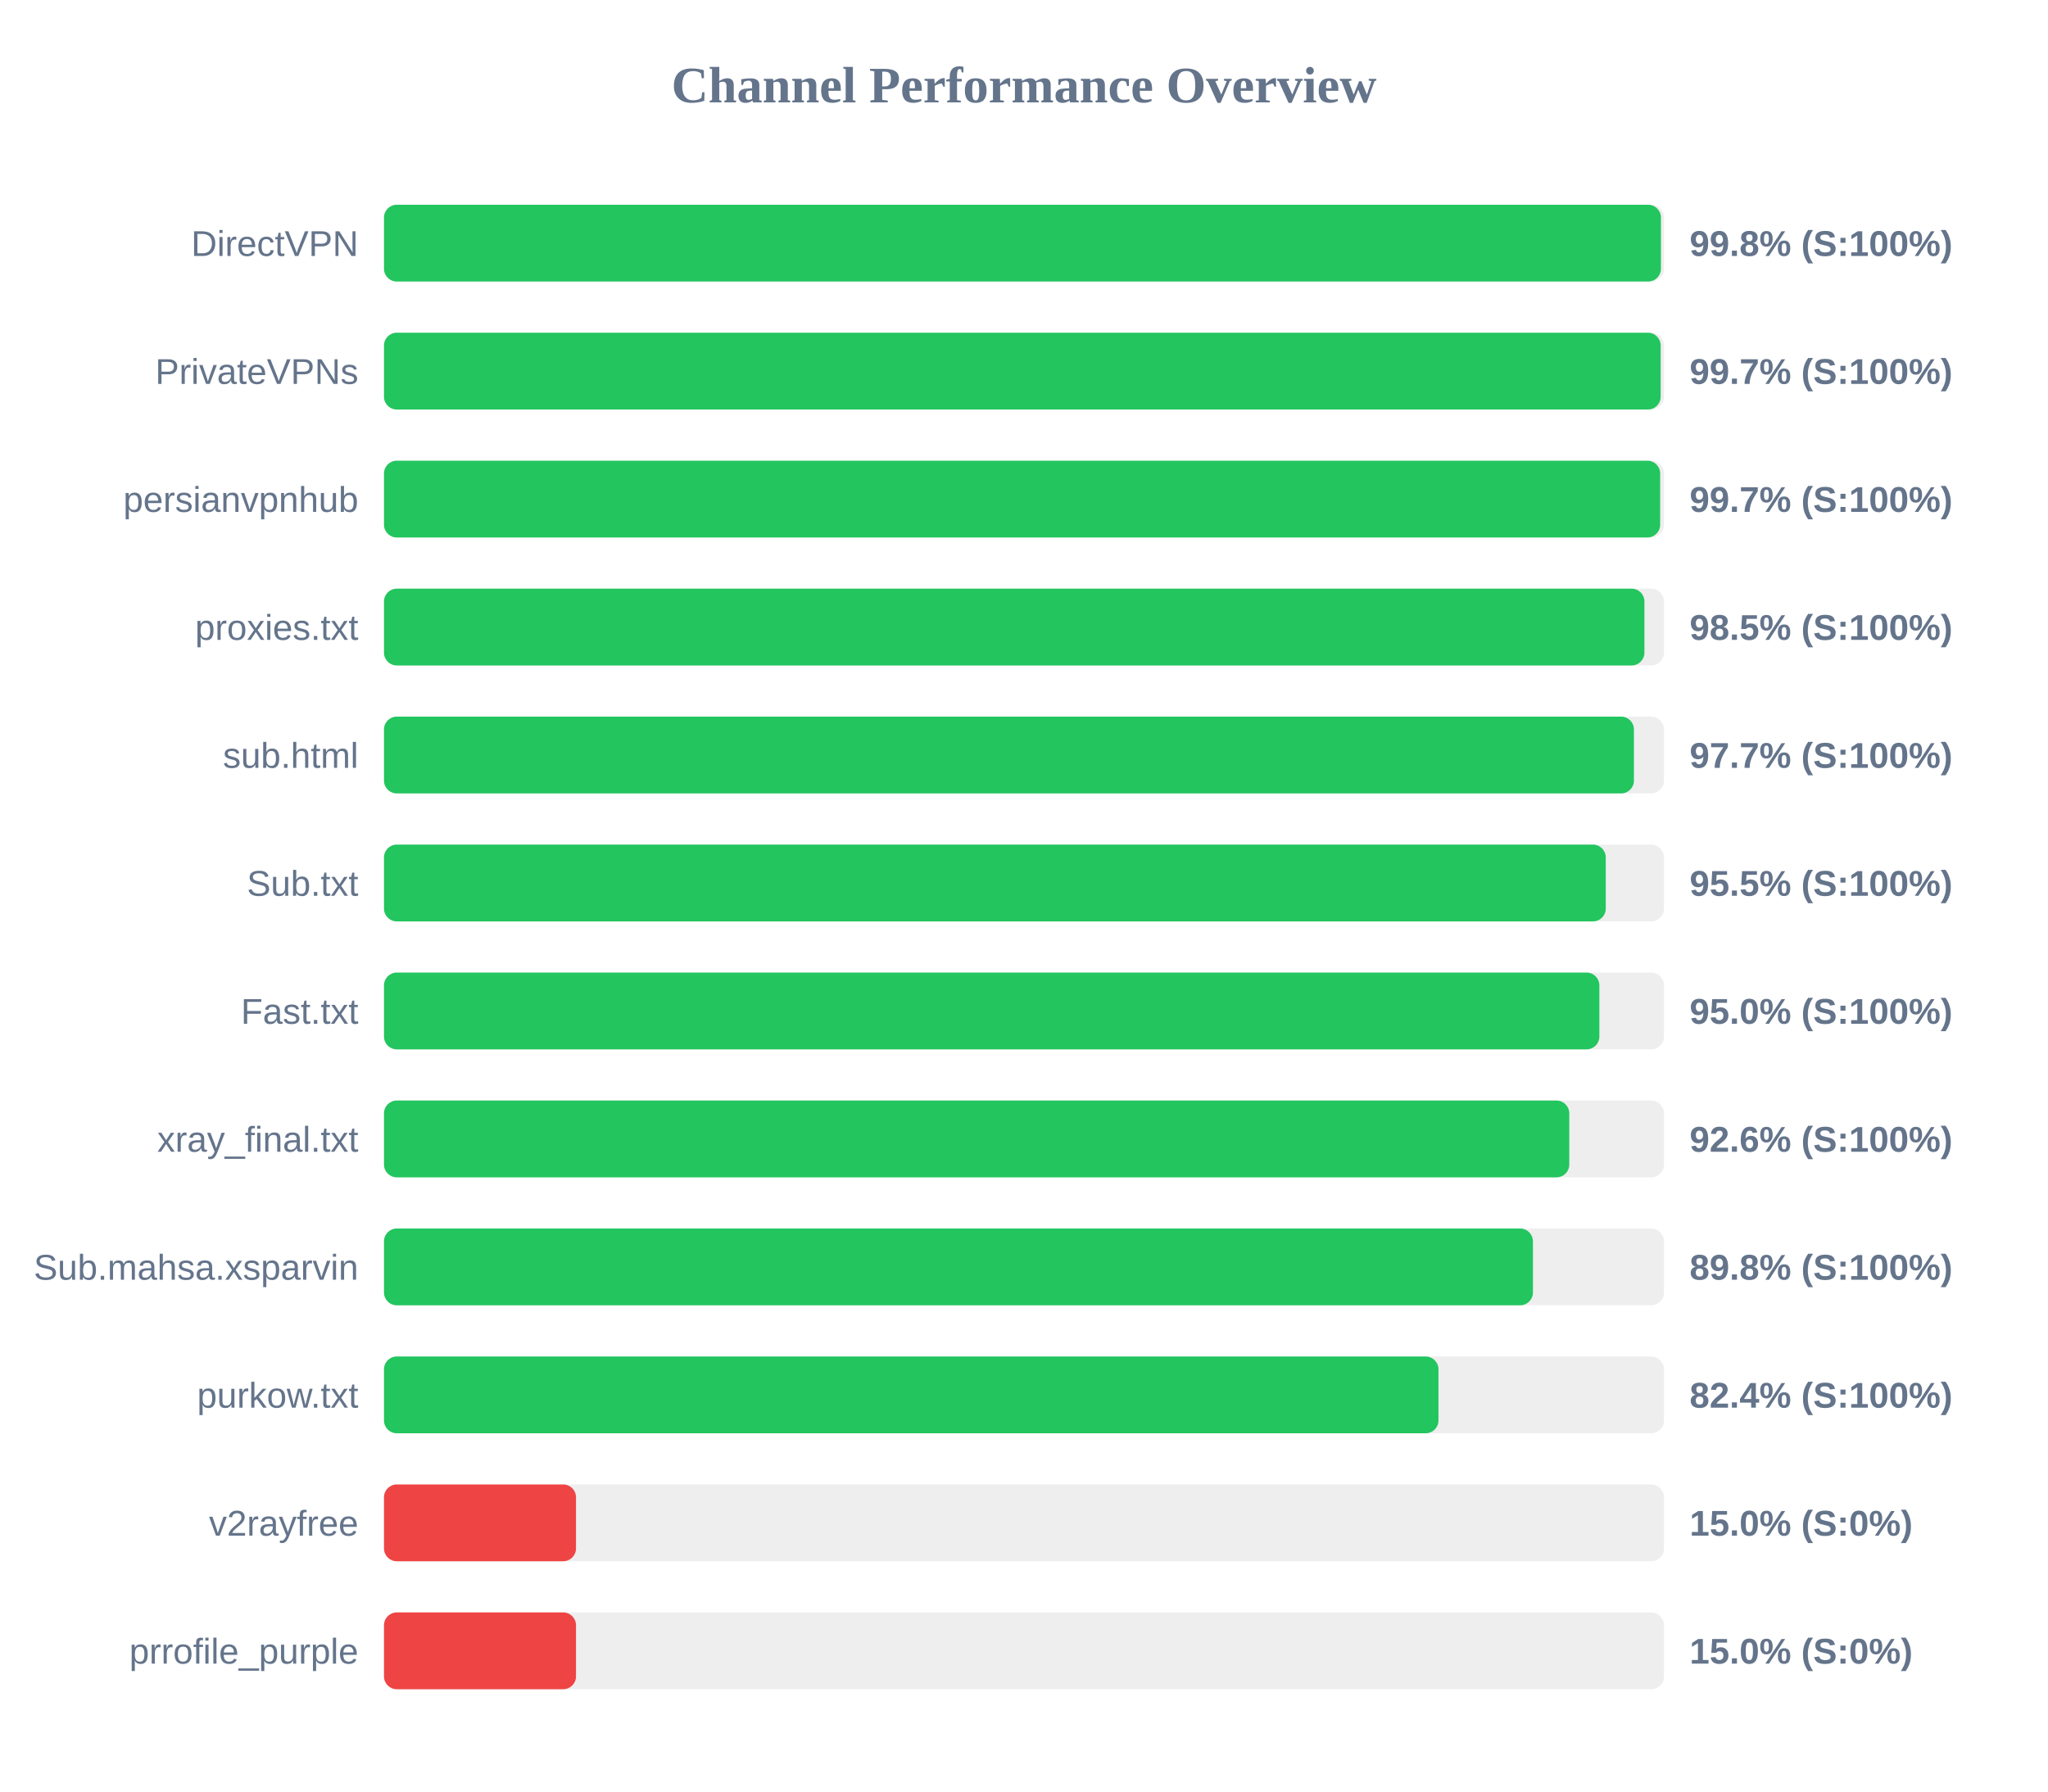
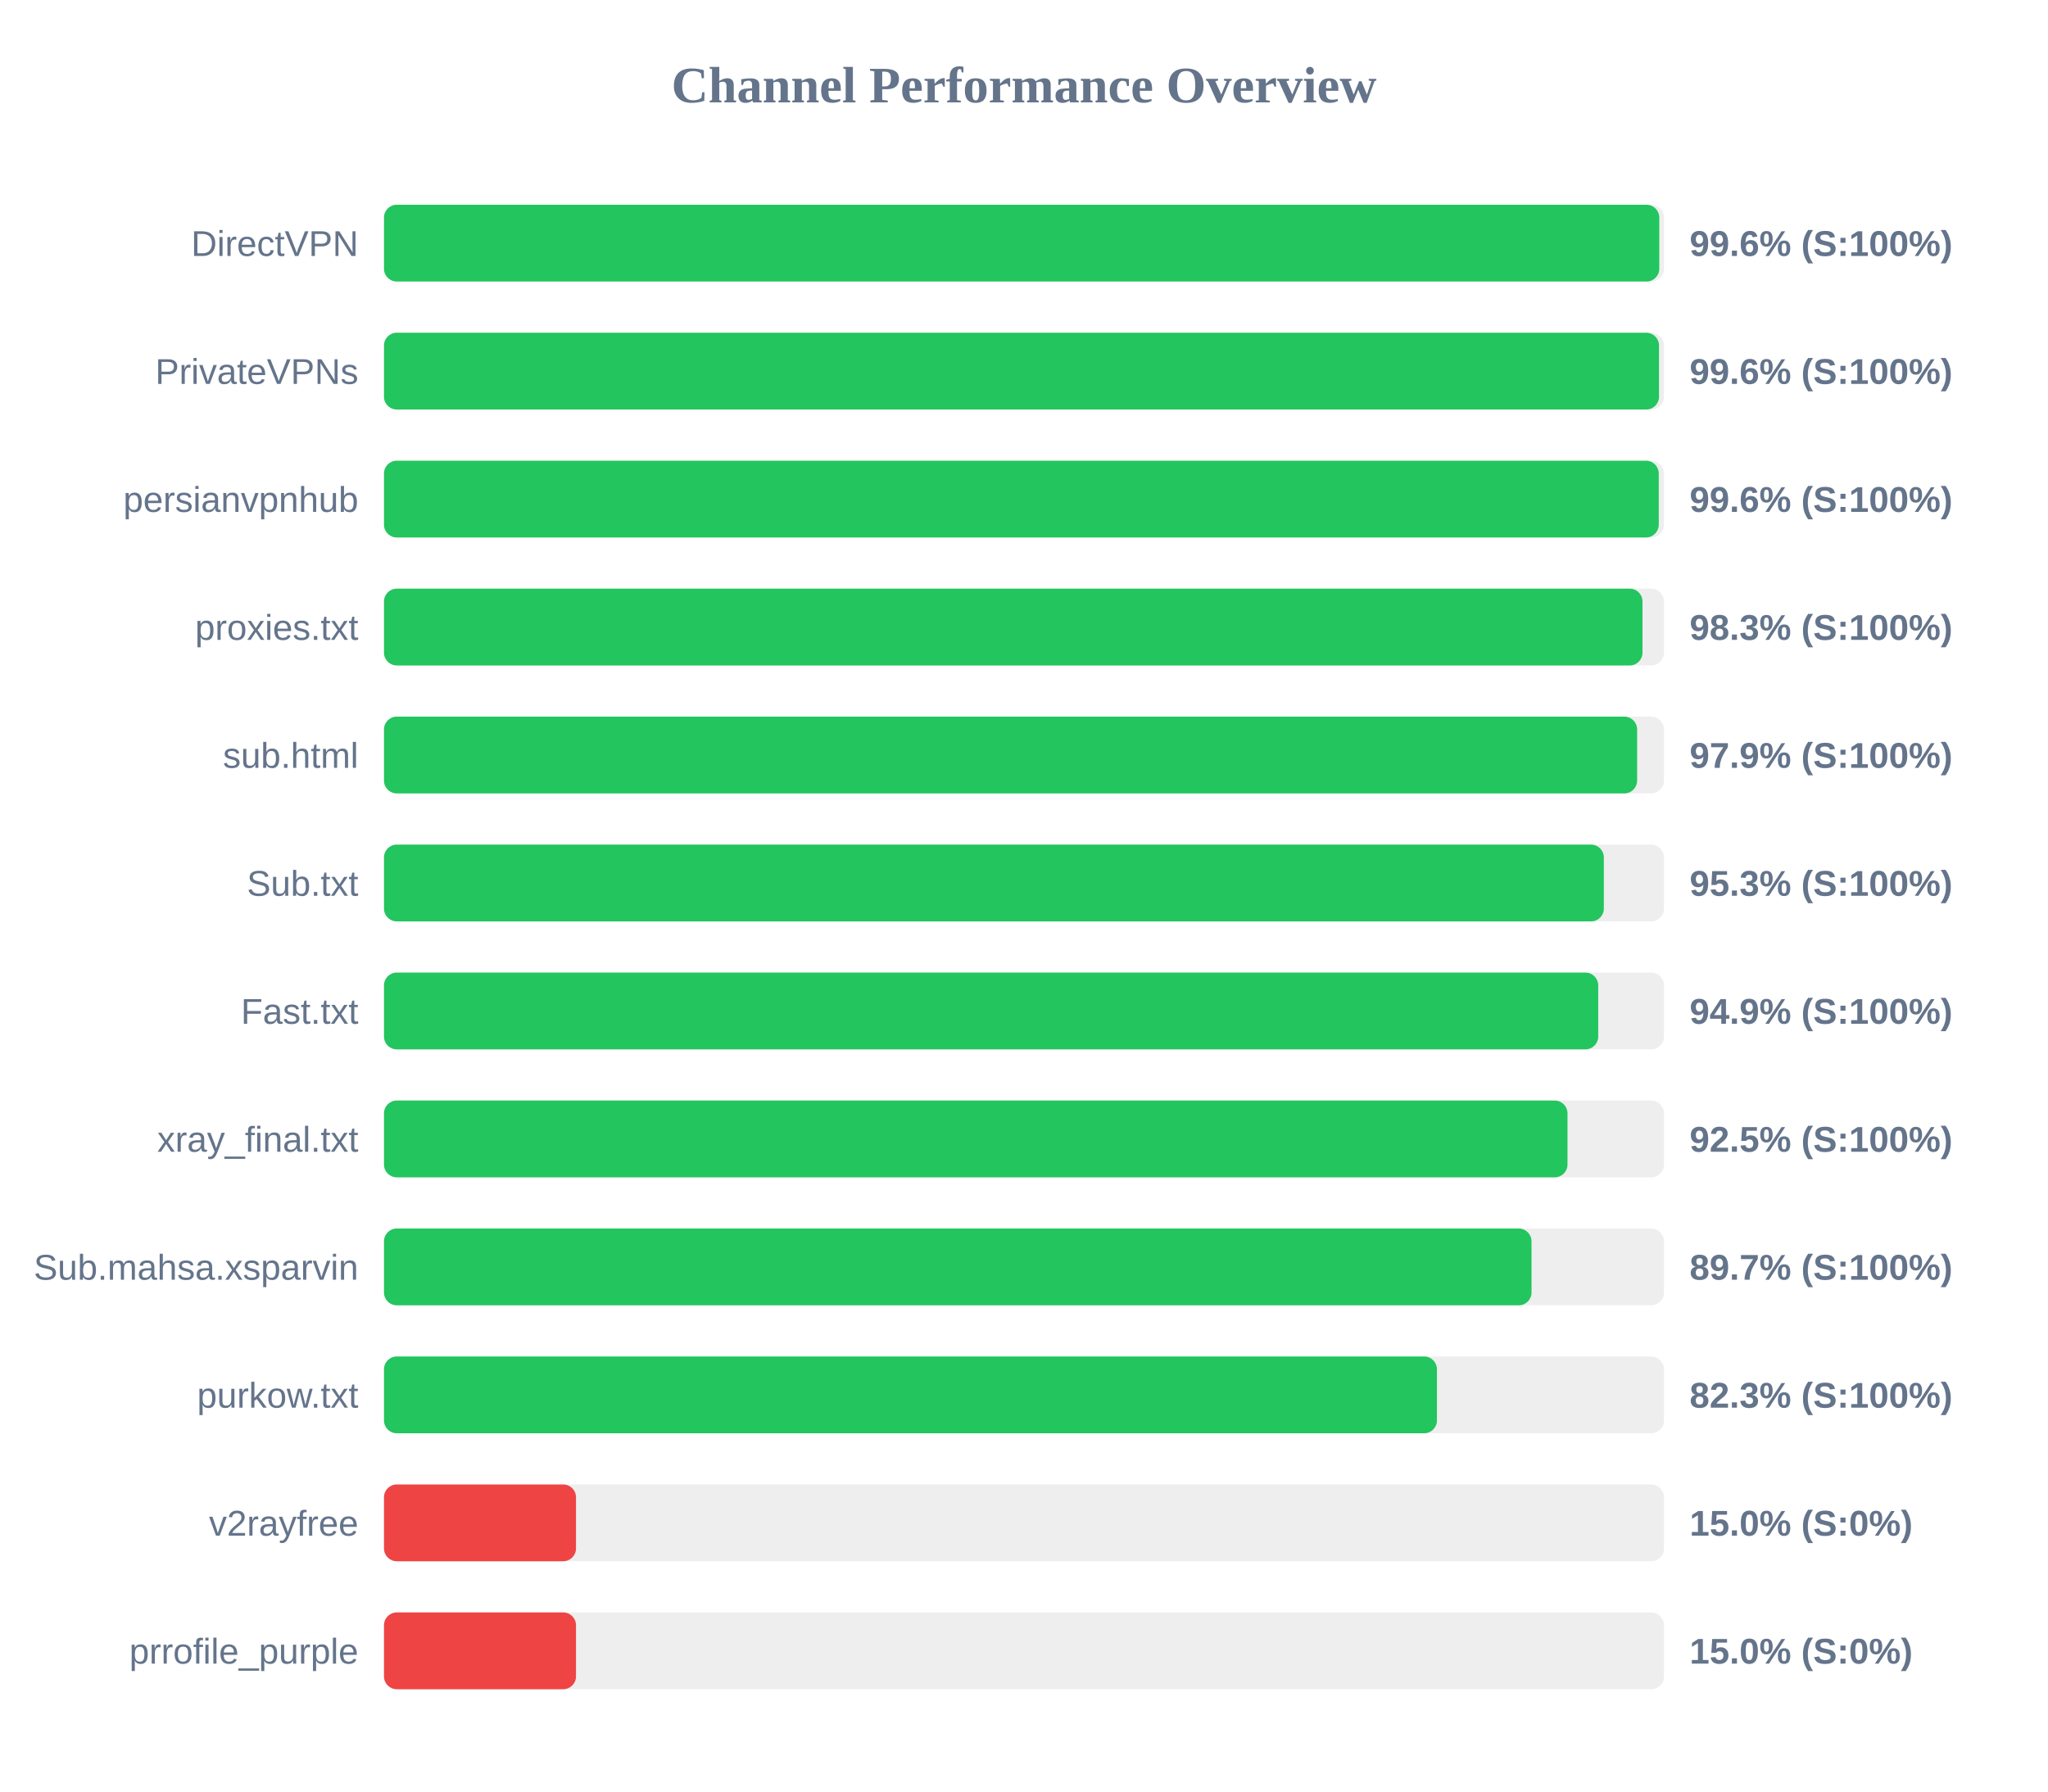
<svg xmlns="http://www.w3.org/2000/svg" width="800" height="700" version="1.1">
  <style>
        .row { font: 14px Arial; fill: #64748b; }
        .score { font: bold 14px Arial; fill: #64748b; }
    </style>
  <text x="400" y="40" text-anchor="middle" font-size="20px" font-weight="bold" fill="#64748b">Channel Performance Overview</text>
  <rect x="150" y="80" width="500" height="30" fill="#eee" rx="5" />
-   <rect x="150" y="80" width="498.8" height="30" fill="#22c55e" rx="5" />
+   <rect x="150" y="80" width="498.15" height="30" fill="#22c55e" rx="5" />
  <text x="140" y="100" text-anchor="end" class="row">DirectVPN</text>
-   <text x="660" y="100" text-anchor="start" class="score">99.8% (S:100%)</text>
+   <text x="660" y="100" text-anchor="start" class="score">99.6% (S:100%)</text>
  <rect x="150" y="130" width="500" height="30" fill="#eee" rx="5" />
-   <rect x="150" y="130" width="498.7" height="30" fill="#22c55e" rx="5" />
+   <rect x="150" y="130" width="498.05" height="30" fill="#22c55e" rx="5" />
  <text x="140" y="150" text-anchor="end" class="row">PrivateVPNs</text>
-   <text x="660" y="150" text-anchor="start" class="score">99.7% (S:100%)</text>
+   <text x="660" y="150" text-anchor="start" class="score">99.6% (S:100%)</text>
  <rect x="150" y="180" width="500" height="30" fill="#eee" rx="5" />
-   <rect x="150" y="180" width="498.5" height="30" fill="#22c55e" rx="5" />
+   <rect x="150" y="180" width="497.95" height="30" fill="#22c55e" rx="5" />
  <text x="140" y="200" text-anchor="end" class="row">persianvpnhub</text>
-   <text x="660" y="200" text-anchor="start" class="score">99.7% (S:100%)</text>
+   <text x="660" y="200" text-anchor="start" class="score">99.6% (S:100%)</text>
  <rect x="150" y="230" width="500" height="30" fill="#eee" rx="5" />
-   <rect x="150" y="230" width="492.35" height="30" fill="#22c55e" rx="5" />
+   <rect x="150" y="230" width="491.6" height="30" fill="#22c55e" rx="5" />
  <text x="140" y="250" text-anchor="end" class="row">proxies.txt</text>
-   <text x="660" y="250" text-anchor="start" class="score">98.5% (S:100%)</text>
+   <text x="660" y="250" text-anchor="start" class="score">98.3% (S:100%)</text>
  <rect x="150" y="280" width="500" height="30" fill="#eee" rx="5" />
-   <rect x="150" y="280" width="488.25" height="30" fill="#22c55e" rx="5" />
+   <rect x="150" y="280" width="489.5" height="30" fill="#22c55e" rx="5" />
  <text x="140" y="300" text-anchor="end" class="row">sub.html</text>
-   <text x="660" y="300" text-anchor="start" class="score">97.7% (S:100%)</text>
+   <text x="660" y="300" text-anchor="start" class="score">97.9% (S:100%)</text>
  <rect x="150" y="330" width="500" height="30" fill="#eee" rx="5" />
-   <rect x="150" y="330" width="477.25" height="30" fill="#22c55e" rx="5" />
+   <rect x="150" y="330" width="476.5" height="30" fill="#22c55e" rx="5" />
  <text x="140" y="350" text-anchor="end" class="row">Sub.txt</text>
-   <text x="660" y="350" text-anchor="start" class="score">95.5% (S:100%)</text>
+   <text x="660" y="350" text-anchor="start" class="score">95.3% (S:100%)</text>
  <rect x="150" y="380" width="500" height="30" fill="#eee" rx="5" />
-   <rect x="150" y="380" width="474.75" height="30" fill="#22c55e" rx="5" />
+   <rect x="150" y="380" width="474.3" height="30" fill="#22c55e" rx="5" />
  <text x="140" y="400" text-anchor="end" class="row">Fast.txt</text>
-   <text x="660" y="400" text-anchor="start" class="score">95.0% (S:100%)</text>
+   <text x="660" y="400" text-anchor="start" class="score">94.9% (S:100%)</text>
  <rect x="150" y="430" width="500" height="30" fill="#eee" rx="5" />
-   <rect x="150" y="430" width="463.0" height="30" fill="#22c55e" rx="5" />
+   <rect x="150" y="430" width="462.3" height="30" fill="#22c55e" rx="5" />
  <text x="140" y="450" text-anchor="end" class="row">xray_final.txt</text>
-   <text x="660" y="450" text-anchor="start" class="score">92.6% (S:100%)</text>
+   <text x="660" y="450" text-anchor="start" class="score">92.5% (S:100%)</text>
  <rect x="150" y="480" width="500" height="30" fill="#eee" rx="5" />
-   <rect x="150" y="480" width="448.8" height="30" fill="#22c55e" rx="5" />
+   <rect x="150" y="480" width="448.25" height="30" fill="#22c55e" rx="5" />
  <text x="140" y="500" text-anchor="end" class="row">Sub.mahsa.xsparvin</text>
-   <text x="660" y="500" text-anchor="start" class="score">89.8% (S:100%)</text>
+   <text x="660" y="500" text-anchor="start" class="score">89.7% (S:100%)</text>
  <rect x="150" y="530" width="500" height="30" fill="#eee" rx="5" />
-   <rect x="150" y="530" width="411.9" height="30" fill="#22c55e" rx="5" />
+   <rect x="150" y="530" width="411.3" height="30" fill="#22c55e" rx="5" />
  <text x="140" y="550" text-anchor="end" class="row">purkow.txt</text>
-   <text x="660" y="550" text-anchor="start" class="score">82.4% (S:100%)</text>
+   <text x="660" y="550" text-anchor="start" class="score">82.3% (S:100%)</text>
  <rect x="150" y="580" width="500" height="30" fill="#eee" rx="5" />
  <rect x="150" y="580" width="75.0" height="30" fill="#ef4444" rx="5" />
  <text x="140" y="600" text-anchor="end" class="row">v2rayfree</text>
  <text x="660" y="600" text-anchor="start" class="score">15.0% (S:0%)</text>
  <rect x="150" y="630" width="500" height="30" fill="#eee" rx="5" />
  <rect x="150" y="630" width="75.0" height="30" fill="#ef4444" rx="5" />
  <text x="140" y="650" text-anchor="end" class="row">prrofile_purple</text>
  <text x="660" y="650" text-anchor="start" class="score">15.0% (S:0%)</text>
</svg>
